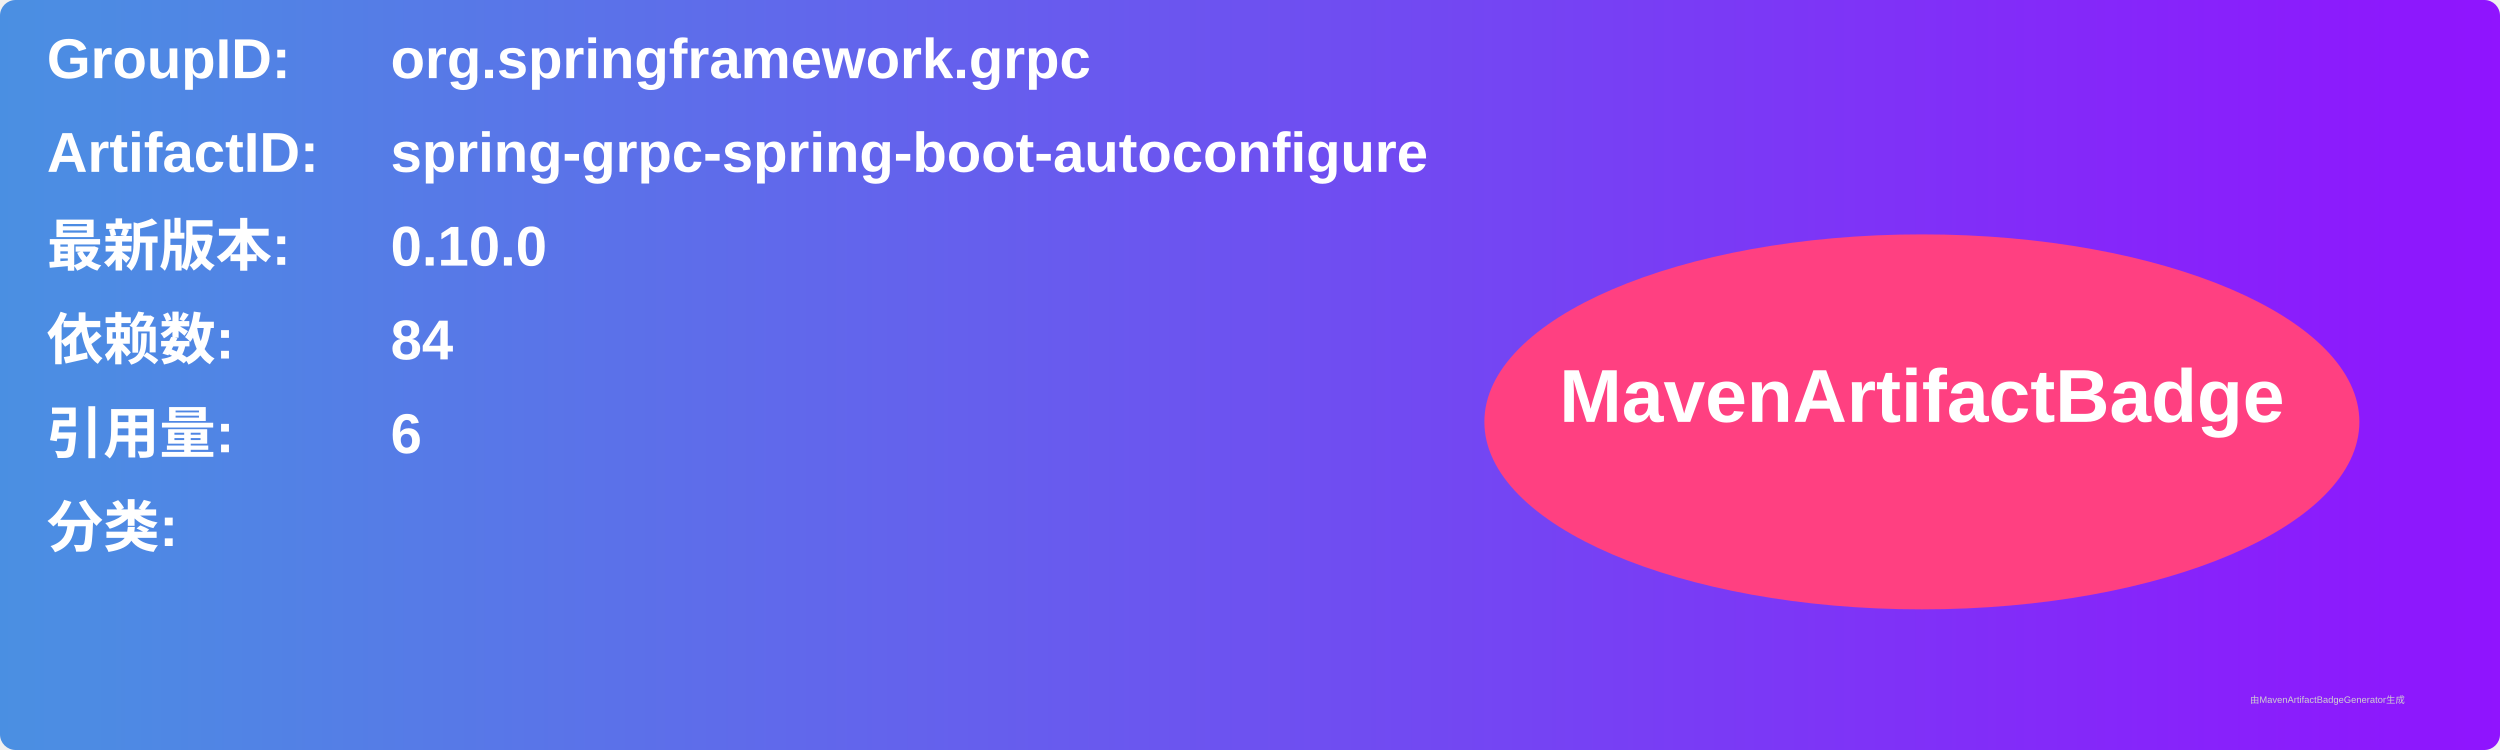
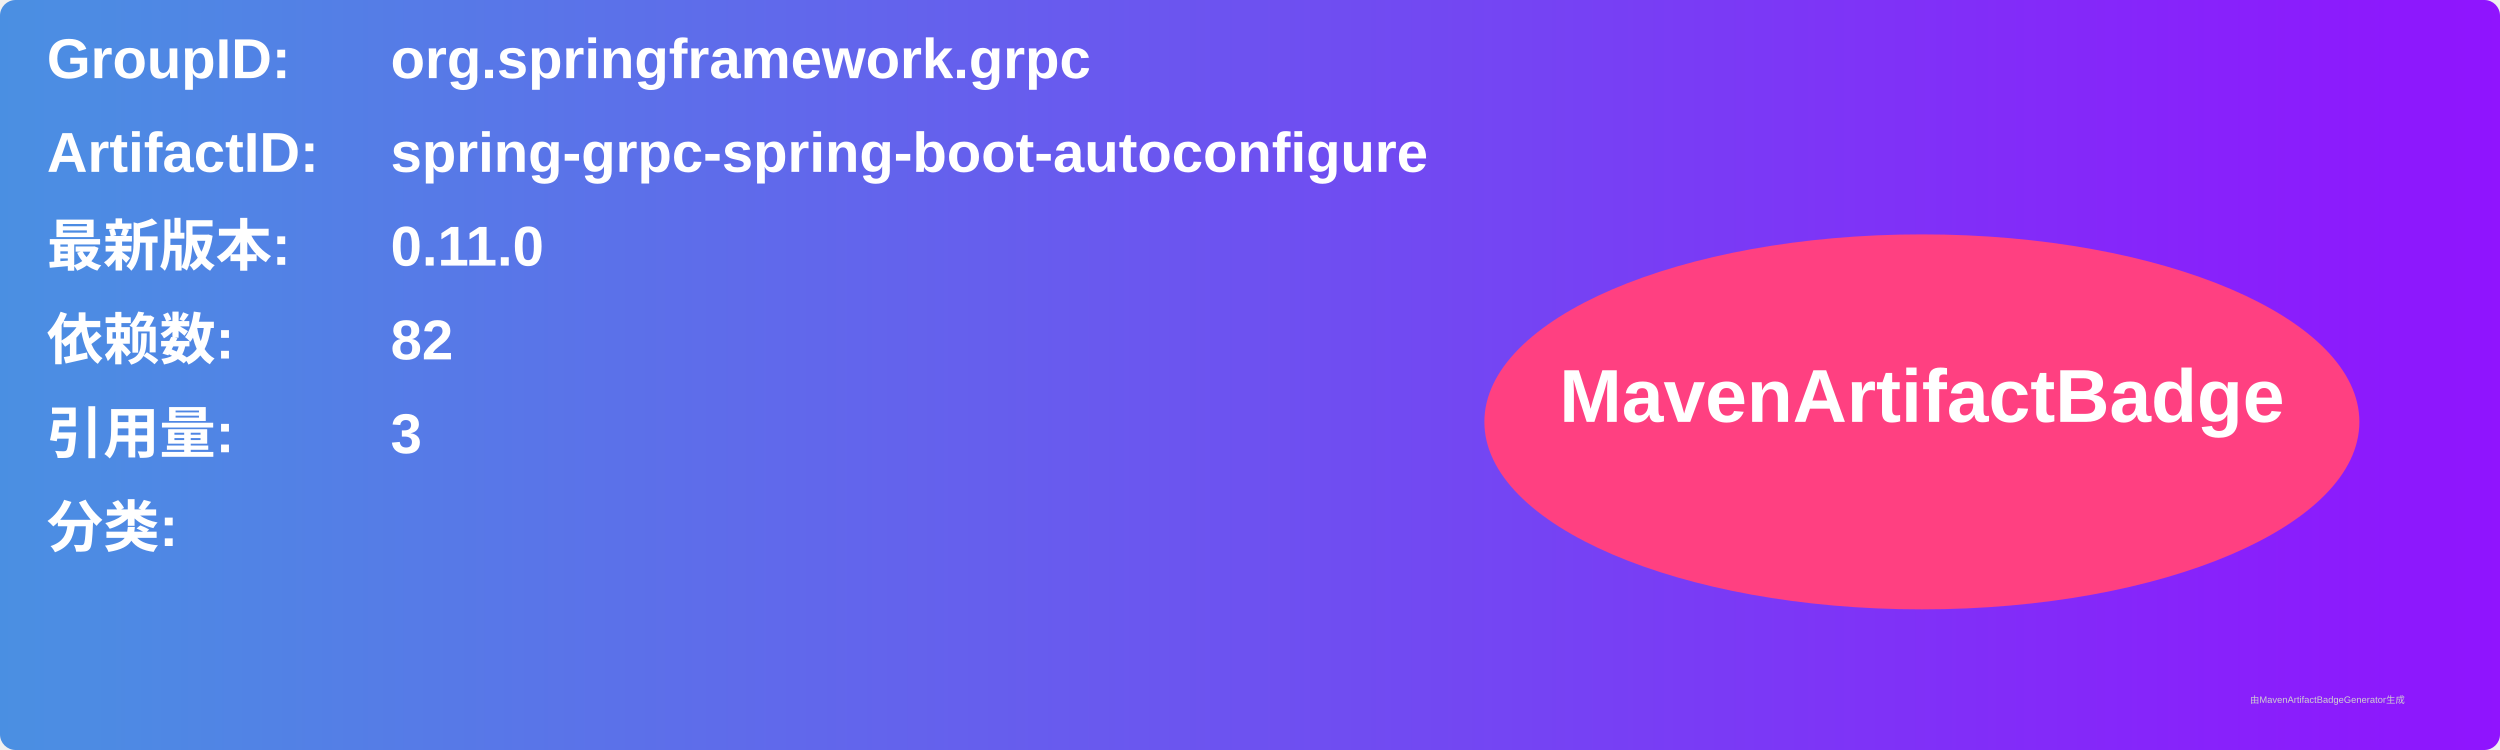
<svg xmlns="http://www.w3.org/2000/svg" width="800" height="240" viewBox="0 0 800 240">
  <linearGradient id="grad" x1="0%" y1="0%" x2="100%" y2="0%">
    <stop offset="0%" stop-color="#4a90e2" />
    <stop offset="100%" stop-color="#9013fe" />
  </linearGradient>
  <rect width="100%" height="100%" rx="5" ry="5" fill="url(#grad)" />
  <g transform="translate(15, 15)">
    <text x="0" y="10" font-family="Arial" font-size="18" fill="white" font-weight="bold" width="260">GroupID:</text>
    <text x="110" y="10" font-family="Arial" font-size="18" fill="white" font-weight="bold" width="460">org.springframework.grpc</text>
    <text x="0" y="40" font-family="Arial" font-size="18" fill="white" font-weight="bold" width="260">ArtifactID:</text>
    <text x="110" y="40" font-family="Arial" font-size="18" fill="white" font-weight="bold" width="460">spring-grpc-spring-boot-autoconfigure</text>
    <text x="0" y="70" font-family="Arial" font-size="18" fill="white" font-weight="bold">最新版本:</text>
    <text x="110" y="70" font-family="Arial" font-size="18" fill="white" font-weight="bold">
-       <tspan font-weight="bold">0.10.0</tspan>
+       <tspan font-weight="bold">0.11.0</tspan>
    </text>
    <text x="0" y="100" font-family="Arial" font-size="18" fill="white" font-weight="bold">依赖数: </text>
    <text x="110" y="100" font-family="Arial" font-size="18" fill="white">
-       <tspan font-weight="bold">84</tspan>
+       <tspan font-weight="bold">82</tspan>
    </text>
    <text x="0" y="130" font-family="Arial" font-size="18" fill="white" font-weight="bold">引用量: </text>
    <text x="110" y="130" font-family="Arial" font-size="18" fill="white">
-       <tspan font-weight="bold">6</tspan>
+       <tspan font-weight="bold">3</tspan>
    </text>
    <text x="0" y="160" font-family="Arial" font-size="18" fill="white" font-weight="bold">分类:</text>
    <text x="10" y="190" font-family="Arial" font-size="10" fill="white">
      <tspan font-weight="bold" />
    </text>
    <ellipse cx="600" cy="120" rx="140" ry="60" fill="#ff4081" />
    <text x="600" y="120" text-anchor="middle" font-family="Arial" font-size="24" fill="white" font-weight="bold">MavenArtifactBadge</text>
  </g>
  <text x="720" y="225" font-family="Arial" font-size="3" fill="#d0d0d0">由MavenArtifactBadgeGenerator生成</text>
</svg>
